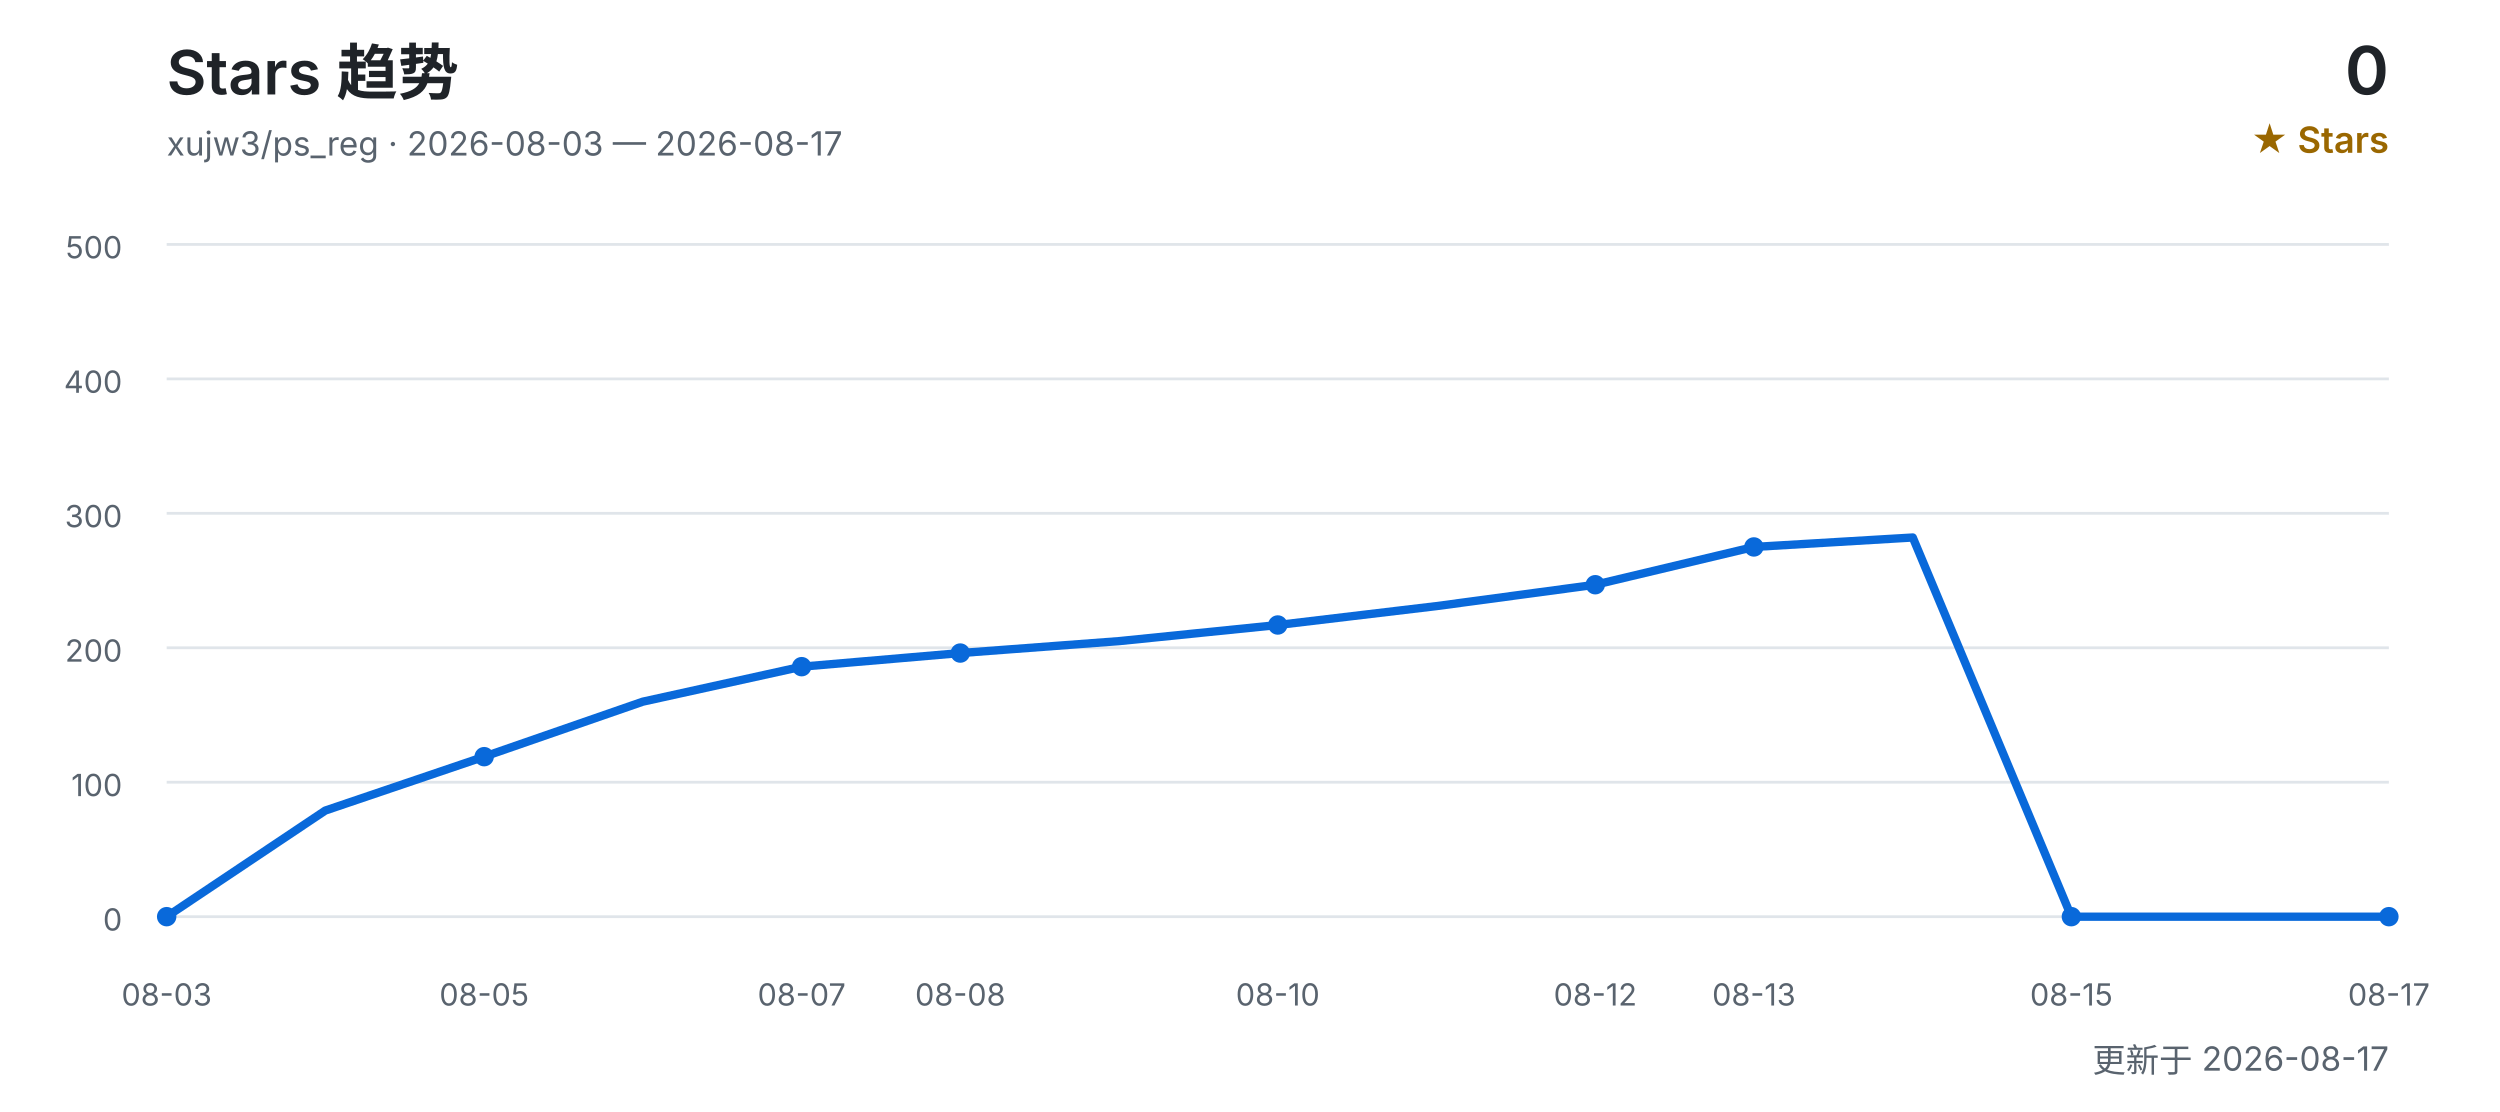
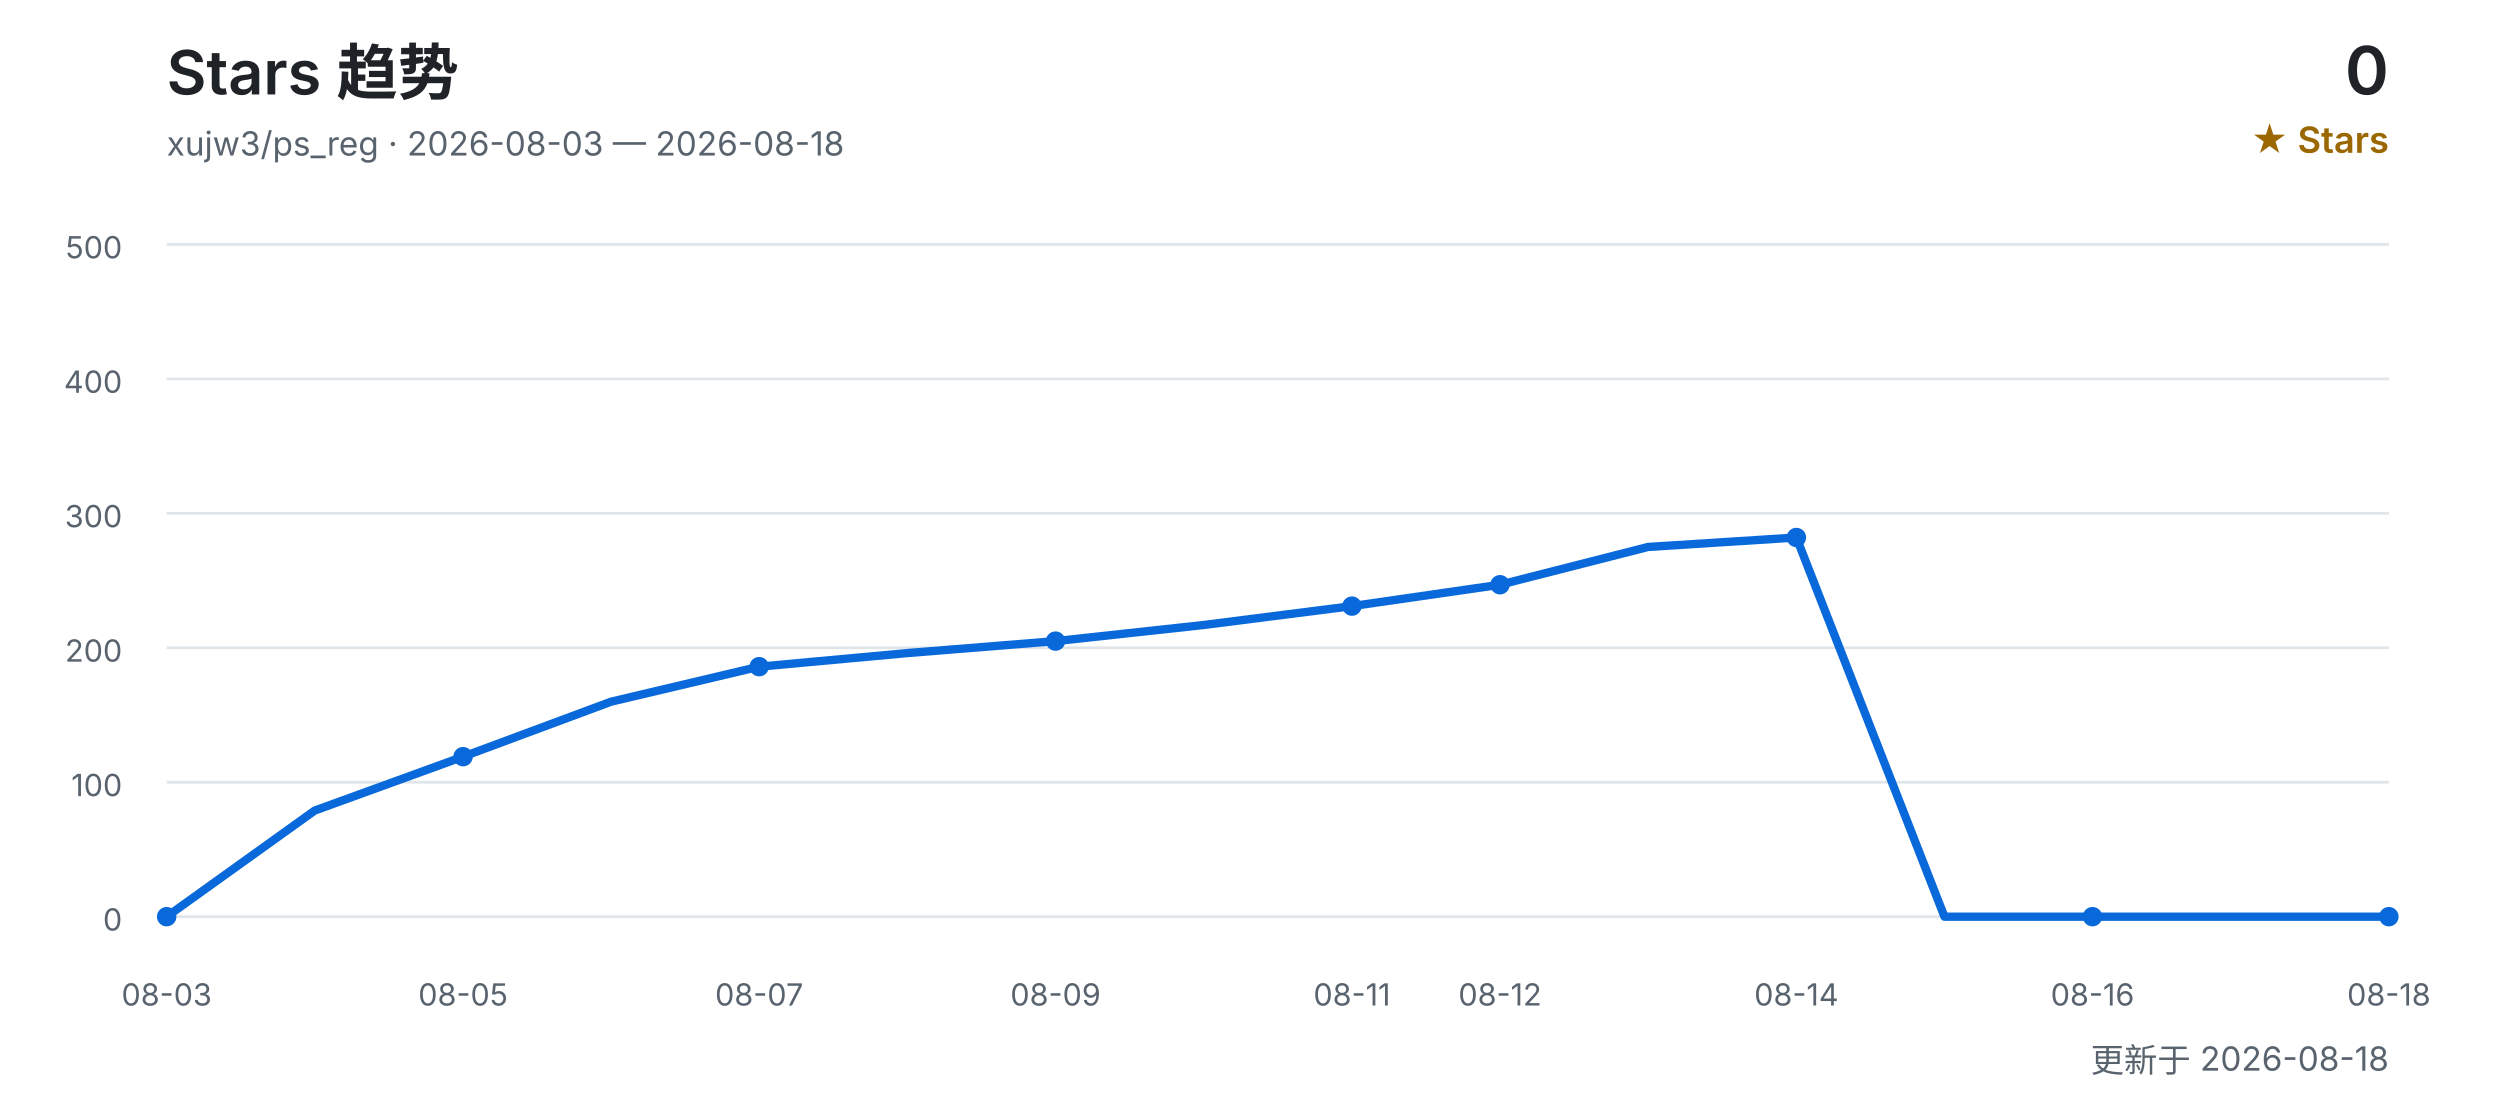
<svg xmlns="http://www.w3.org/2000/svg" width="900" height="400" viewBox="0 0 900 400" role="img" aria-labelledby="title desc">
  <defs>
    <style>
      text { font-family: Inter, "Segoe UI", Arial, "Noto Sans CJK SC", sans-serif; }
      .title { fill: #1f2328; font-size: 22px; font-weight: 600; }
      .subtitle { fill: #59636e; font-size: 12px; }
      .count { fill: #1f2328; font-size: 24px; font-weight: 600; }
      .count-label { fill: #9a6700; font-size: 13px; font-weight: 600; }
      .grid { stroke: #d0d7de; stroke-width: 1; opacity: 0.65; }
      .axis { fill: #59636e; font-size: 11px; }
      .line { fill: none; stroke: #0969da; stroke-width: 3; stroke-linecap: round; stroke-linejoin: round; }
      .point { fill: #0969da; }
    </style>
  </defs>
  <text x="60" y="34" class="title">Stars 趋势</text>
-   <text x="60" y="56" class="subtitle">xujw3/ps_reg · 2026-08-03 — 2026-08-17</text>
+   <text x="60" y="56" class="subtitle">xujw3/ps_reg · 2026-08-03 — 2026-08-18</text>
  <text x="860" y="34" class="count" text-anchor="end">0</text>
  <text x="860" y="55" class="count-label" text-anchor="end">★ Stars</text>
  <line x1="60" y1="330.0" x2="860" y2="330.0" class="grid" />
  <text x="44" y="335.0" class="axis" text-anchor="end">0</text>
  <line x1="60" y1="281.6" x2="860" y2="281.6" class="grid" />
  <text x="44" y="286.6" class="axis" text-anchor="end">100</text>
  <line x1="60" y1="233.2" x2="860" y2="233.2" class="grid" />
  <text x="44" y="238.2" class="axis" text-anchor="end">200</text>
  <line x1="60" y1="184.8" x2="860" y2="184.8" class="grid" />
  <text x="44" y="189.8" class="axis" text-anchor="end">300</text>
  <line x1="60" y1="136.4" x2="860" y2="136.4" class="grid" />
  <text x="44" y="141.4" class="axis" text-anchor="end">400</text>
  <line x1="60" y1="88.0" x2="860" y2="88.0" class="grid" />
  <text x="44" y="93.0" class="axis" text-anchor="end">500</text>
-   <polyline points="60.0,330.0 117.1,291.8 174.3,272.4 231.4,252.6 288.6,240.0 345.7,235.1 402.9,230.8 460.0,225.0 517.1,218.2 574.3,210.5 631.4,196.9 688.6,193.5 745.7,330.0 802.9,330.0 860.0,330.0" class="line" />
+   <polyline points="60.0,330.0 113.3,291.8 166.7,272.4 220.0,252.6 273.3,240.0 326.7,235.1 380.0,230.8 433.3,225.0 486.7,218.2 540.0,210.5 593.3,196.9 646.7,193.5 700.0,330.0 753.3,330.0 806.7,330.0 860.0,330.0" class="line" />
  <text x="60.0" y="362" class="axis" text-anchor="middle">08-03</text>
  <circle cx="60.0" cy="330.0" r="3.5" class="point" />
-   <text x="174.3" y="362" class="axis" text-anchor="middle">08-05</text>
-   <circle cx="174.3" cy="272.4" r="3.5" class="point" />
-   <text x="288.6" y="362" class="axis" text-anchor="middle">08-07</text>
-   <circle cx="288.6" cy="240.0" r="3.5" class="point" />
-   <text x="345.7" y="362" class="axis" text-anchor="middle">08-08</text>
-   <circle cx="345.7" cy="235.1" r="3.5" class="point" />
-   <text x="460.0" y="362" class="axis" text-anchor="middle">08-10</text>
-   <circle cx="460.0" cy="225.0" r="3.5" class="point" />
-   <text x="574.3" y="362" class="axis" text-anchor="middle">08-12</text>
-   <circle cx="574.3" cy="210.5" r="3.5" class="point" />
-   <text x="631.4" y="362" class="axis" text-anchor="middle">08-13</text>
-   <circle cx="631.4" cy="196.9" r="3.5" class="point" />
-   <text x="745.7" y="362" class="axis" text-anchor="middle">08-15</text>
-   <circle cx="745.7" cy="330.0" r="3.5" class="point" />
-   <text x="860.0" y="362" class="axis" text-anchor="middle">08-17</text>
+   <text x="166.7" y="362" class="axis" text-anchor="middle">08-05</text>
+   <circle cx="166.7" cy="272.4" r="3.5" class="point" />
+   <text x="273.3" y="362" class="axis" text-anchor="middle">08-07</text>
+   <circle cx="273.3" cy="240.0" r="3.5" class="point" />
+   <text x="380.0" y="362" class="axis" text-anchor="middle">08-09</text>
+   <circle cx="380.0" cy="230.8" r="3.5" class="point" />
+   <text x="486.7" y="362" class="axis" text-anchor="middle">08-11</text>
+   <circle cx="486.7" cy="218.2" r="3.5" class="point" />
+   <text x="540.0" y="362" class="axis" text-anchor="middle">08-12</text>
+   <circle cx="540.0" cy="210.5" r="3.5" class="point" />
+   <text x="646.7" y="362" class="axis" text-anchor="middle">08-14</text>
+   <circle cx="646.7" cy="193.5" r="3.5" class="point" />
+   <text x="753.3" y="362" class="axis" text-anchor="middle">08-16</text>
+   <circle cx="753.3" cy="330.0" r="3.5" class="point" />
+   <text x="860.0" y="362" class="axis" text-anchor="middle">08-18</text>
  <circle cx="860.0" cy="330.0" r="3.5" class="point" />
-   <text x="860" y="386" class="subtitle" text-anchor="end">更新于 2026-08-17</text>
+   <text x="860" y="386" class="subtitle" text-anchor="end">更新于 2026-08-18</text>
</svg>
